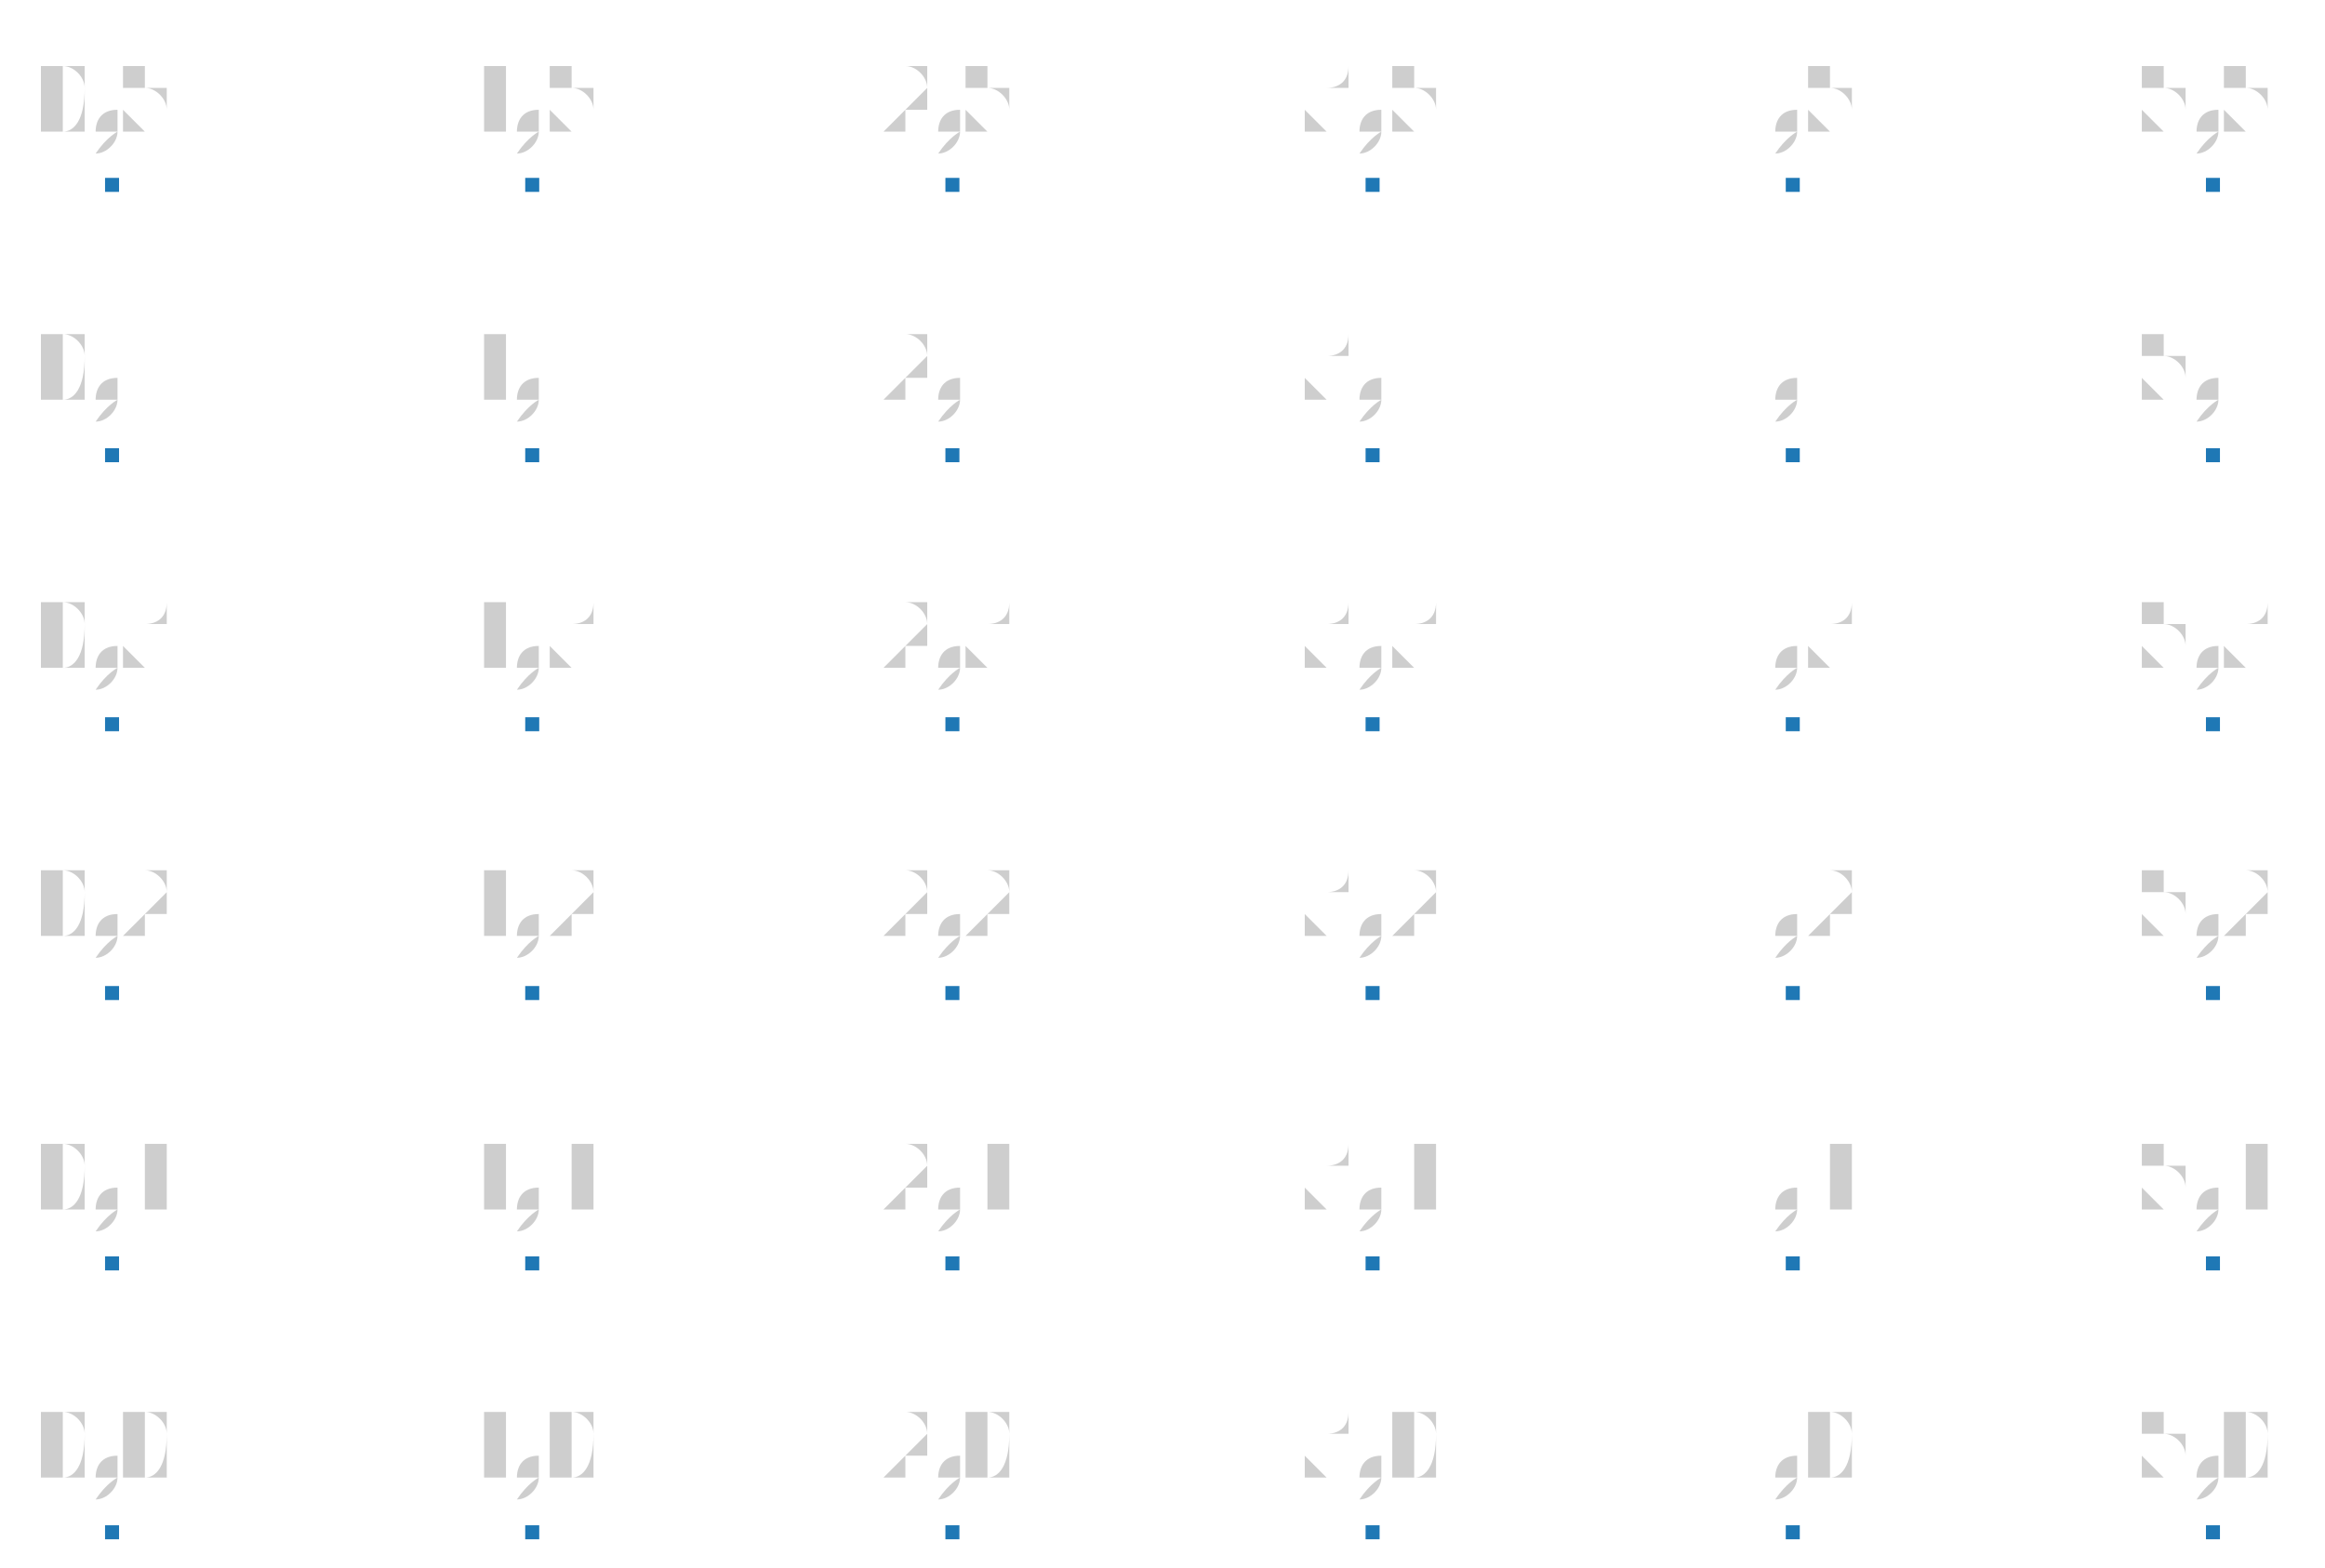
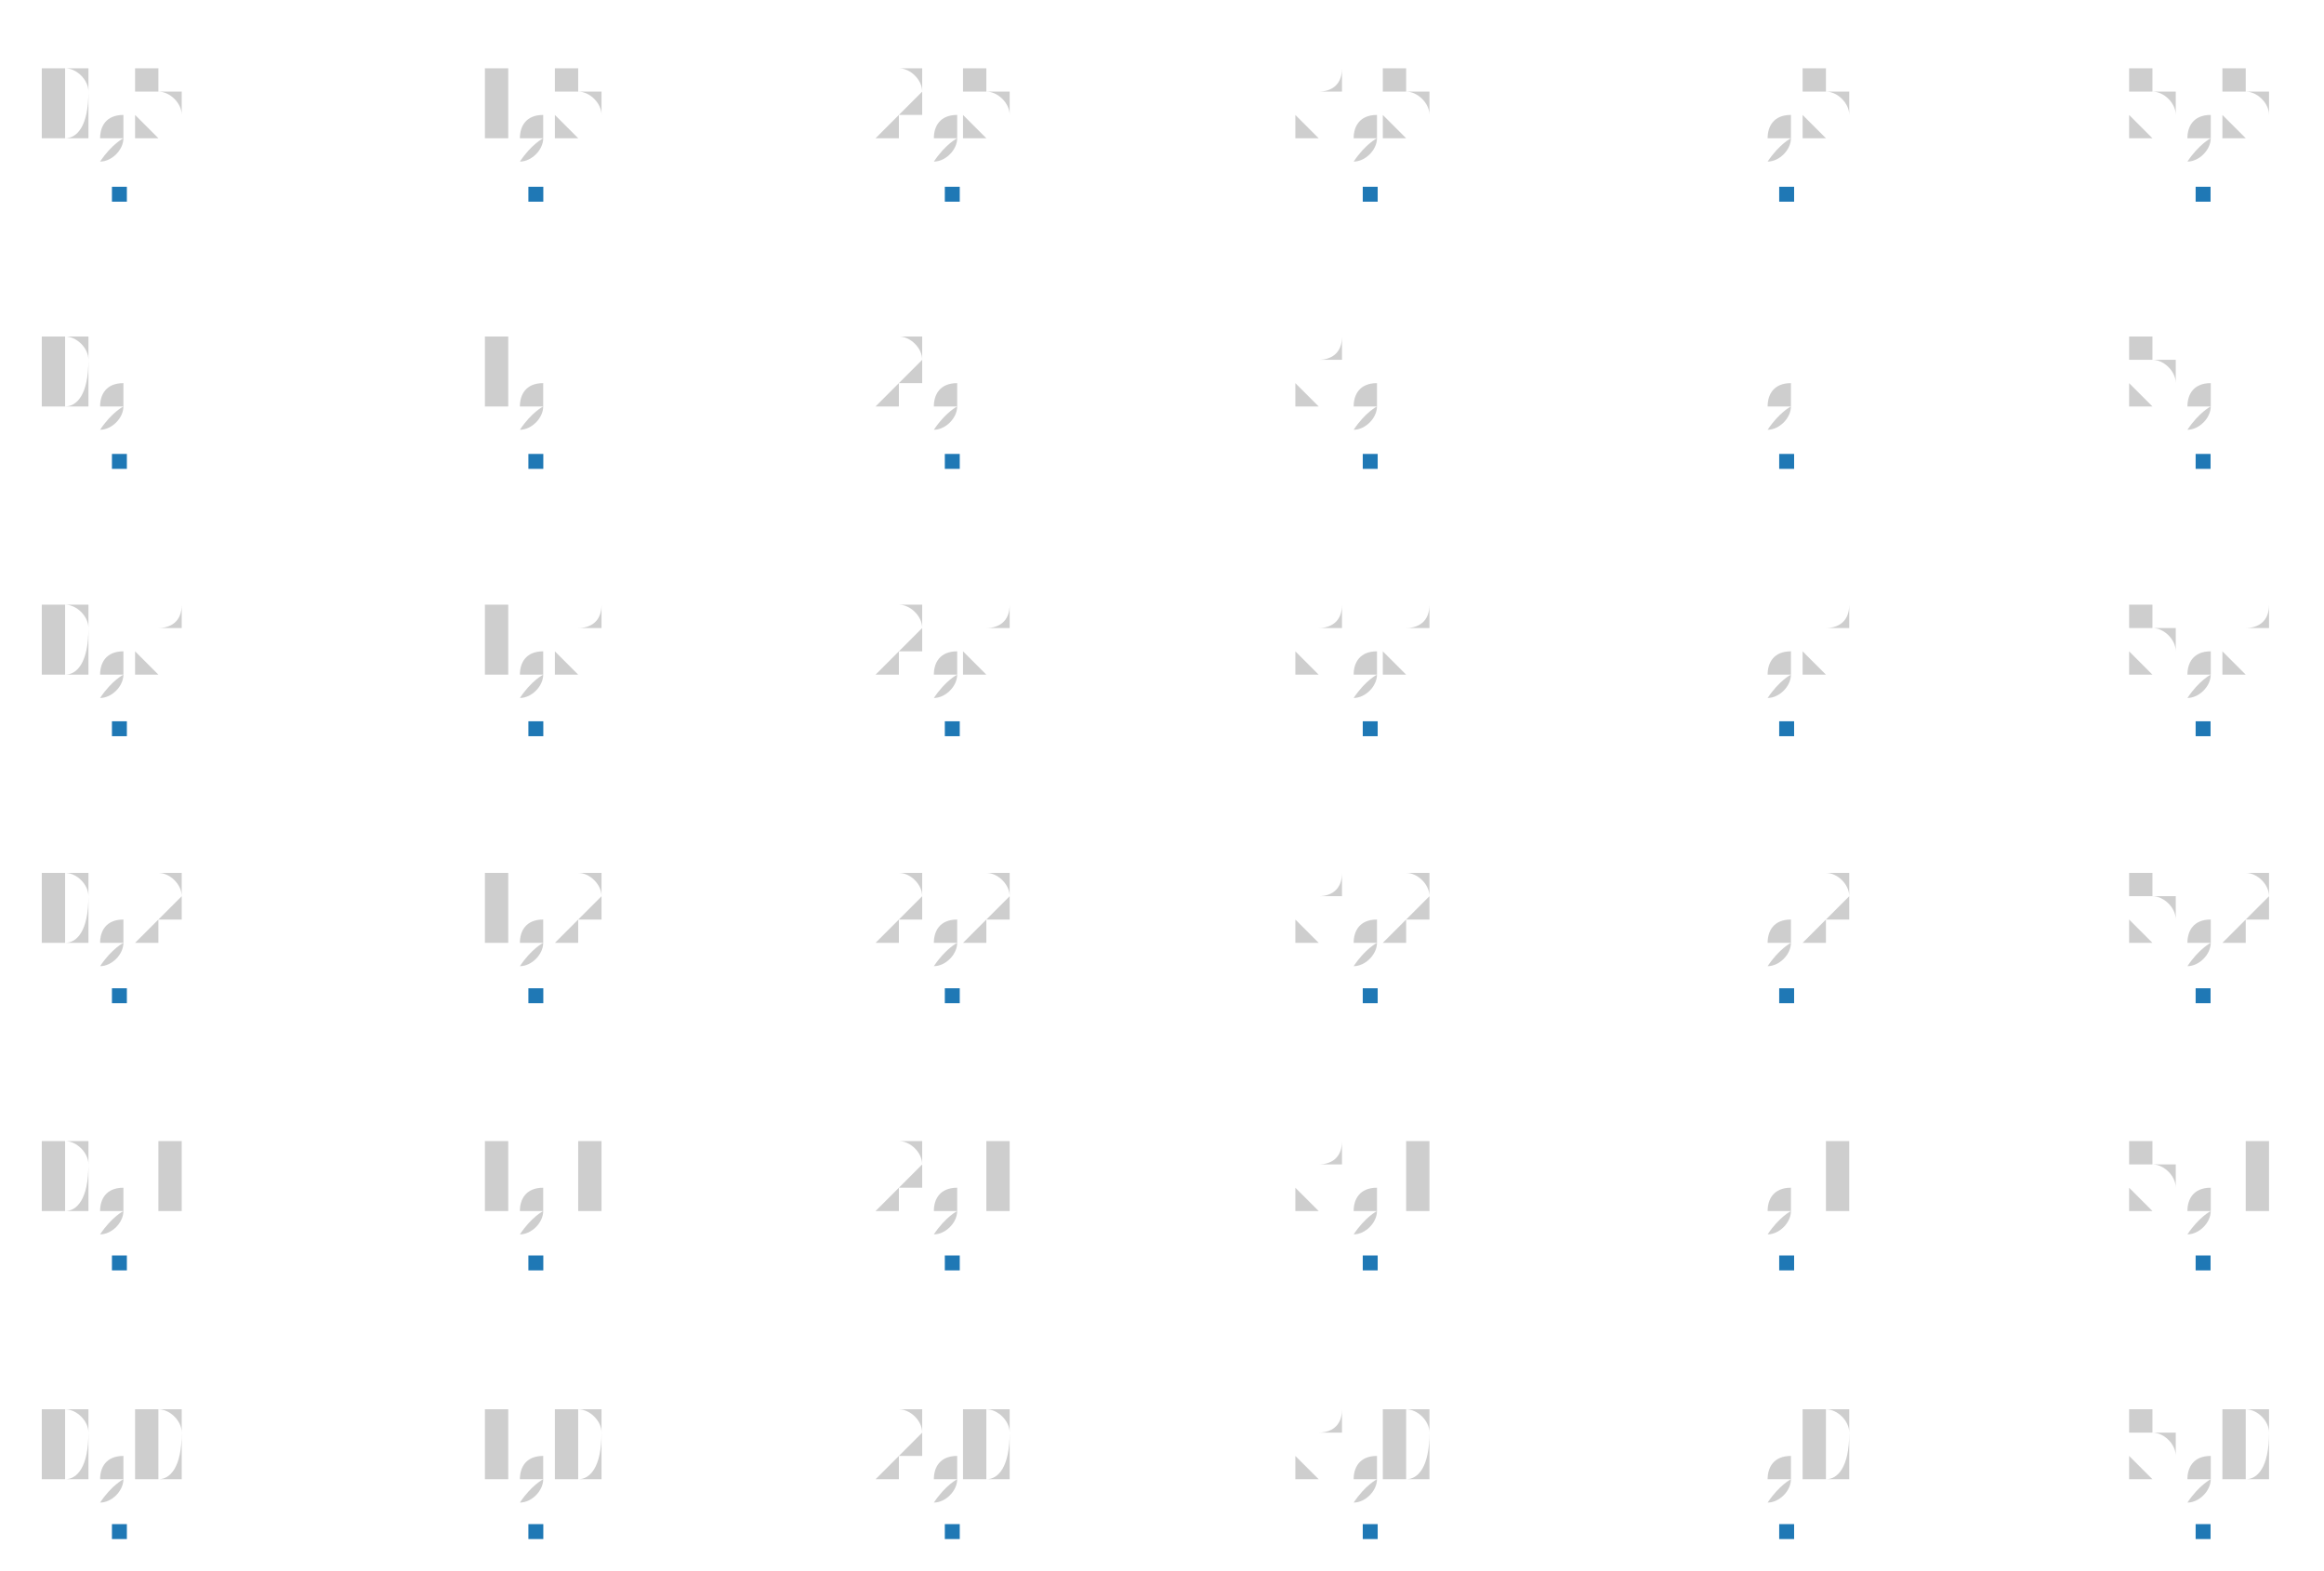
- <svg xmlns="http://www.w3.org/2000/svg" width="445.04" viewBox="-0.83 -0.594 1.66 1.119" height="300.0">
+ <svg xmlns="http://www.w3.org/2000/svg" width="443.908" viewBox="-0.778 -0.53 1.557 1.052" height="300.0">
  <style>svg {
  color-scheme: light dark;
}
@media (prefers-color-scheme:light) {
  svg {
    background-color: #0d0d0d;
  }
}</style>
  <g fill="#0d0d0d" stroke="none" stroke-width="0.0" font-size="8.0e-2" fill-opacity="0.2" text-anchor="middle">
-     <text x="-0.75" y="0.462">0,0</text>
-   </g>
-   <g fill="#0d0d0d" stroke="none" stroke-width="0.0" font-size="8.0e-2" fill-opacity="0.2" text-anchor="middle">
-     <text x="-0.75" y="0.269">0,1</text>
-   </g>
-   <g fill="#0d0d0d" stroke="none" stroke-width="0.0" font-size="8.0e-2" fill-opacity="0.2" text-anchor="middle">
-     <text x="-0.75" y="7.692307692307693e-2">0,2</text>
-   </g>
-   <g fill="#0d0d0d" stroke="none" stroke-width="0.0" font-size="8.0e-2" fill-opacity="0.2" text-anchor="middle">
-     <text x="-0.75" y="-0.115">0,3</text>
-   </g>
-   <g fill="#0d0d0d" stroke="none" stroke-width="0.0" font-size="8.0e-2" fill-opacity="0.2" text-anchor="middle">
-     <text x="-0.75" y="-0.308">0,4</text>
-   </g>
-   <g fill="#0d0d0d" stroke="none" stroke-width="0.0" font-size="8.0e-2" fill-opacity="0.2" text-anchor="middle">
-     <text x="-0.75" y="-0.5">0,5</text>
-   </g>
-   <g fill="#0d0d0d" stroke="none" stroke-width="0.0" font-size="8.0e-2" fill-opacity="0.2" text-anchor="middle">
-     <text x="-0.45" y="0.462">1,0</text>
-   </g>
-   <g fill="#0d0d0d" stroke="none" stroke-width="0.0" font-size="8.0e-2" fill-opacity="0.2" text-anchor="middle">
-     <text x="-0.45" y="0.269">1,1</text>
-   </g>
-   <g fill="#0d0d0d" stroke="none" stroke-width="0.0" font-size="8.0e-2" fill-opacity="0.2" text-anchor="middle">
-     <text x="-0.45" y="7.692307692307693e-2">1,2</text>
-   </g>
-   <g fill="#0d0d0d" stroke="none" stroke-width="0.0" font-size="8.0e-2" fill-opacity="0.2" text-anchor="middle">
-     <text x="-0.45" y="-0.115">1,3</text>
-   </g>
-   <g fill="#0d0d0d" stroke="none" stroke-width="0.0" font-size="8.0e-2" fill-opacity="0.2" text-anchor="middle">
-     <text x="-0.45" y="-0.308">1,4</text>
-   </g>
-   <g fill="#0d0d0d" stroke="none" stroke-width="0.0" font-size="8.0e-2" fill-opacity="0.2" text-anchor="middle">
-     <text x="-0.45" y="-0.5">1,5</text>
-   </g>
-   <g fill="#0d0d0d" stroke="none" stroke-width="0.0" font-size="8.0e-2" fill-opacity="0.2" text-anchor="middle">
-     <text x="-0.15" y="0.462">2,0</text>
-   </g>
-   <g fill="#0d0d0d" stroke="none" stroke-width="0.0" font-size="8.0e-2" fill-opacity="0.2" text-anchor="middle">
-     <text x="-0.15" y="0.269">2,1</text>
-   </g>
-   <g fill="#0d0d0d" stroke="none" stroke-width="0.0" font-size="8.0e-2" fill-opacity="0.2" text-anchor="middle">
-     <text x="-0.15" y="7.692307692307693e-2">2,2</text>
-   </g>
-   <g fill="#0d0d0d" stroke="none" stroke-width="0.0" font-size="8.0e-2" fill-opacity="0.2" text-anchor="middle">
-     <text x="-0.15" y="-0.115">2,3</text>
-   </g>
-   <g fill="#0d0d0d" stroke="none" stroke-width="0.0" font-size="8.0e-2" fill-opacity="0.2" text-anchor="middle">
-     <text x="-0.15" y="-0.308">2,4</text>
-   </g>
-   <g fill="#0d0d0d" stroke="none" stroke-width="0.0" font-size="8.0e-2" fill-opacity="0.2" text-anchor="middle">
-     <text x="-0.15" y="-0.5">2,5</text>
-   </g>
-   <g fill="#0d0d0d" stroke="none" stroke-width="0.0" font-size="8.0e-2" fill-opacity="0.2" text-anchor="middle">
-     <text x="0.15" y="0.462">3,0</text>
-   </g>
-   <g fill="#0d0d0d" stroke="none" stroke-width="0.0" font-size="8.0e-2" fill-opacity="0.2" text-anchor="middle">
-     <text x="0.15" y="0.269">3,1</text>
-   </g>
-   <g fill="#0d0d0d" stroke="none" stroke-width="0.0" font-size="8.0e-2" fill-opacity="0.2" text-anchor="middle">
-     <text x="0.15" y="7.692307692307693e-2">3,2</text>
-   </g>
-   <g fill="#0d0d0d" stroke="none" stroke-width="0.0" font-size="8.0e-2" fill-opacity="0.2" text-anchor="middle">
-     <text x="0.15" y="-0.115">3,3</text>
-   </g>
-   <g fill="#0d0d0d" stroke="none" stroke-width="0.0" font-size="8.0e-2" fill-opacity="0.2" text-anchor="middle">
-     <text x="0.15" y="-0.308">3,4</text>
-   </g>
-   <g fill="#0d0d0d" stroke="none" stroke-width="0.0" font-size="8.0e-2" fill-opacity="0.2" text-anchor="middle">
-     <text x="0.15" y="-0.5">3,5</text>
-   </g>
-   <g fill="#0d0d0d" stroke="none" stroke-width="0.0" font-size="8.0e-2" fill-opacity="0.2" text-anchor="middle">
-     <text x="0.45" y="0.462">4,0</text>
-   </g>
-   <g fill="#0d0d0d" stroke="none" stroke-width="0.0" font-size="8.0e-2" fill-opacity="0.2" text-anchor="middle">
-     <text x="0.45" y="0.269">4,1</text>
-   </g>
-   <g fill="#0d0d0d" stroke="none" stroke-width="0.0" font-size="8.0e-2" fill-opacity="0.2" text-anchor="middle">
-     <text x="0.45" y="7.692307692307693e-2">4,2</text>
-   </g>
-   <g fill="#0d0d0d" stroke="none" stroke-width="0.0" font-size="8.0e-2" fill-opacity="0.2" text-anchor="middle">
-     <text x="0.45" y="-0.115">4,3</text>
-   </g>
-   <g fill="#0d0d0d" stroke="none" stroke-width="0.0" font-size="8.0e-2" fill-opacity="0.2" text-anchor="middle">
-     <text x="0.45" y="-0.308">4,4</text>
-   </g>
-   <g fill="#0d0d0d" stroke="none" stroke-width="0.0" font-size="8.0e-2" fill-opacity="0.2" text-anchor="middle">
-     <text x="0.45" y="-0.5">4,5</text>
-   </g>
-   <g fill="#0d0d0d" stroke="none" stroke-width="0.0" font-size="8.0e-2" fill-opacity="0.2" text-anchor="middle">
-     <text x="0.75" y="0.462">5,0</text>
-   </g>
-   <g fill="#0d0d0d" stroke="none" stroke-width="0.0" font-size="8.0e-2" fill-opacity="0.2" text-anchor="middle">
-     <text x="0.75" y="0.269">5,1</text>
-   </g>
-   <g fill="#0d0d0d" stroke="none" stroke-width="0.0" font-size="8.0e-2" fill-opacity="0.2" text-anchor="middle">
-     <text x="0.75" y="7.692307692307693e-2">5,2</text>
-   </g>
-   <g fill="#0d0d0d" stroke="none" stroke-width="0.0" font-size="8.0e-2" fill-opacity="0.2" text-anchor="middle">
-     <text x="0.75" y="-0.115">5,3</text>
-   </g>
-   <g fill="#0d0d0d" stroke="none" stroke-width="0.0" font-size="8.0e-2" fill-opacity="0.2" text-anchor="middle">
-     <text x="0.75" y="-0.308">5,4</text>
-   </g>
-   <g fill="#0d0d0d" stroke="none" stroke-width="0.0" font-size="8.0e-2" fill-opacity="0.2" text-anchor="middle">
-     <text x="0.75" y="-0.5">5,5</text>
-   </g>
-   <g stroke-opacity="1.0" fill="#1f78b5" stroke="#1f78b5" stroke-width="0.0" fill-opacity="1.0">
-     <rect width="1.0000000000000009e-2" x="-0.755" y="0.495" height="1.0000000000000009e-2" />
-   </g>
-   <g stroke-opacity="1.0" fill="#1f78b5" stroke="#1f78b5" stroke-width="0.0" fill-opacity="1.0">
-     <rect width="1.0000000000000009e-2" x="-0.755" y="0.303" height="1.0000000000000009e-2" />
-   </g>
-   <g stroke-opacity="1.0" fill="#1f78b5" stroke="#1f78b5" stroke-width="0.0" fill-opacity="1.0">
-     <rect width="1.0000000000000009e-2" x="-0.755" y="0.11" height="1.0000000000000009e-2" />
-   </g>
-   <g stroke-opacity="1.0" fill="#1f78b5" stroke="#1f78b5" stroke-width="0.0" fill-opacity="1.0">
-     <rect width="1.0000000000000009e-2" x="-0.755" y="-8.192307692307688e-2" height="1.0000000000000009e-2" />
-   </g>
-   <g stroke-opacity="1.0" fill="#1f78b5" stroke="#1f78b5" stroke-width="0.0" fill-opacity="1.0">
-     <rect width="1.0000000000000009e-2" x="-0.755" y="-0.274" height="1.0000000000000009e-2" />
-   </g>
-   <g stroke-opacity="1.0" fill="#1f78b5" stroke="#1f78b5" stroke-width="0.0" fill-opacity="1.0">
-     <rect width="1.0000000000000009e-2" x="-0.755" y="-0.467" height="1.0000000000000009e-2" />
-   </g>
-   <g stroke-opacity="1.0" fill="#1f78b5" stroke="#1f78b5" stroke-width="0.0" fill-opacity="1.0">
-     <rect width="1.0000000000000009e-2" x="-0.455" y="0.495" height="1.0000000000000009e-2" />
-   </g>
-   <g stroke-opacity="1.0" fill="#1f78b5" stroke="#1f78b5" stroke-width="0.0" fill-opacity="1.0">
-     <rect width="1.0000000000000009e-2" x="-0.455" y="0.303" height="1.0000000000000009e-2" />
-   </g>
-   <g stroke-opacity="1.0" fill="#1f78b5" stroke="#1f78b5" stroke-width="0.0" fill-opacity="1.0">
-     <rect width="1.0000000000000009e-2" x="-0.455" y="0.11" height="1.0000000000000009e-2" />
-   </g>
-   <g stroke-opacity="1.0" fill="#1f78b5" stroke="#1f78b5" stroke-width="0.0" fill-opacity="1.0">
-     <rect width="1.0000000000000009e-2" x="-0.455" y="-8.192307692307688e-2" height="1.0000000000000009e-2" />
-   </g>
-   <g stroke-opacity="1.0" fill="#1f78b5" stroke="#1f78b5" stroke-width="0.0" fill-opacity="1.0">
-     <rect width="1.0000000000000009e-2" x="-0.455" y="-0.274" height="1.0000000000000009e-2" />
-   </g>
-   <g stroke-opacity="1.0" fill="#1f78b5" stroke="#1f78b5" stroke-width="0.0" fill-opacity="1.0">
-     <rect width="1.0000000000000009e-2" x="-0.455" y="-0.467" height="1.0000000000000009e-2" />
-   </g>
-   <g stroke-opacity="1.0" fill="#1f78b5" stroke="#1f78b5" stroke-width="0.0" fill-opacity="1.0">
-     <rect width="1.0000000000000009e-2" x="-0.155" y="0.495" height="1.0000000000000009e-2" />
-   </g>
-   <g stroke-opacity="1.0" fill="#1f78b5" stroke="#1f78b5" stroke-width="0.0" fill-opacity="1.0">
-     <rect width="1.0000000000000009e-2" x="-0.155" y="0.303" height="1.0000000000000009e-2" />
-   </g>
-   <g stroke-opacity="1.0" fill="#1f78b5" stroke="#1f78b5" stroke-width="0.0" fill-opacity="1.0">
-     <rect width="1.0000000000000009e-2" x="-0.155" y="0.11" height="1.0000000000000009e-2" />
-   </g>
-   <g stroke-opacity="1.0" fill="#1f78b5" stroke="#1f78b5" stroke-width="0.0" fill-opacity="1.0">
-     <rect width="1.0000000000000009e-2" x="-0.155" y="-8.192307692307688e-2" height="1.0000000000000009e-2" />
-   </g>
-   <g stroke-opacity="1.0" fill="#1f78b5" stroke="#1f78b5" stroke-width="0.0" fill-opacity="1.0">
-     <rect width="1.0000000000000009e-2" x="-0.155" y="-0.274" height="1.0000000000000009e-2" />
-   </g>
-   <g stroke-opacity="1.0" fill="#1f78b5" stroke="#1f78b5" stroke-width="0.0" fill-opacity="1.0">
-     <rect width="1.0000000000000009e-2" x="-0.155" y="-0.467" height="1.0000000000000009e-2" />
-   </g>
-   <g stroke-opacity="1.0" fill="#1f78b5" stroke="#1f78b5" stroke-width="0.0" fill-opacity="1.0">
-     <rect width="1.0000000000000009e-2" x="0.145" y="0.495" height="1.0000000000000009e-2" />
-   </g>
-   <g stroke-opacity="1.0" fill="#1f78b5" stroke="#1f78b5" stroke-width="0.0" fill-opacity="1.0">
-     <rect width="1.0000000000000009e-2" x="0.145" y="0.303" height="1.0000000000000009e-2" />
-   </g>
-   <g stroke-opacity="1.0" fill="#1f78b5" stroke="#1f78b5" stroke-width="0.0" fill-opacity="1.0">
-     <rect width="1.0000000000000009e-2" x="0.145" y="0.11" height="1.0000000000000009e-2" />
-   </g>
-   <g stroke-opacity="1.0" fill="#1f78b5" stroke="#1f78b5" stroke-width="0.0" fill-opacity="1.0">
-     <rect width="1.0000000000000009e-2" x="0.145" y="-8.192307692307688e-2" height="1.0000000000000009e-2" />
-   </g>
-   <g stroke-opacity="1.0" fill="#1f78b5" stroke="#1f78b5" stroke-width="0.0" fill-opacity="1.0">
-     <rect width="1.0000000000000009e-2" x="0.145" y="-0.274" height="1.0000000000000009e-2" />
-   </g>
-   <g stroke-opacity="1.0" fill="#1f78b5" stroke="#1f78b5" stroke-width="0.0" fill-opacity="1.0">
-     <rect width="1.0000000000000009e-2" x="0.145" y="-0.467" height="1.0000000000000009e-2" />
-   </g>
-   <g stroke-opacity="1.0" fill="#1f78b5" stroke="#1f78b5" stroke-width="0.0" fill-opacity="1.0">
-     <rect width="1.0000000000000009e-2" x="0.445" y="0.495" height="1.0000000000000009e-2" />
-   </g>
-   <g stroke-opacity="1.0" fill="#1f78b5" stroke="#1f78b5" stroke-width="0.0" fill-opacity="1.0">
-     <rect width="1.0000000000000009e-2" x="0.445" y="0.303" height="1.0000000000000009e-2" />
-   </g>
-   <g stroke-opacity="1.0" fill="#1f78b5" stroke="#1f78b5" stroke-width="0.0" fill-opacity="1.0">
-     <rect width="1.0000000000000009e-2" x="0.445" y="0.11" height="1.0000000000000009e-2" />
-   </g>
-   <g stroke-opacity="1.0" fill="#1f78b5" stroke="#1f78b5" stroke-width="0.0" fill-opacity="1.0">
-     <rect width="1.0000000000000009e-2" x="0.445" y="-8.192307692307688e-2" height="1.0000000000000009e-2" />
-   </g>
-   <g stroke-opacity="1.0" fill="#1f78b5" stroke="#1f78b5" stroke-width="0.0" fill-opacity="1.0">
-     <rect width="1.0000000000000009e-2" x="0.445" y="-0.274" height="1.0000000000000009e-2" />
-   </g>
-   <g stroke-opacity="1.0" fill="#1f78b5" stroke="#1f78b5" stroke-width="0.0" fill-opacity="1.0">
-     <rect width="1.0000000000000009e-2" x="0.445" y="-0.467" height="1.0000000000000009e-2" />
-   </g>
-   <g stroke-opacity="1.0" fill="#1f78b5" stroke="#1f78b5" stroke-width="0.0" fill-opacity="1.0">
-     <rect width="1.0000000000000009e-2" x="0.745" y="0.495" height="1.0000000000000009e-2" />
-   </g>
-   <g stroke-opacity="1.0" fill="#1f78b5" stroke="#1f78b5" stroke-width="0.0" fill-opacity="1.0">
-     <rect width="1.0000000000000009e-2" x="0.745" y="0.303" height="1.0000000000000009e-2" />
-   </g>
-   <g stroke-opacity="1.0" fill="#1f78b5" stroke="#1f78b5" stroke-width="0.0" fill-opacity="1.0">
-     <rect width="1.0000000000000009e-2" x="0.745" y="0.11" height="1.0000000000000009e-2" />
-   </g>
-   <g stroke-opacity="1.0" fill="#1f78b5" stroke="#1f78b5" stroke-width="0.0" fill-opacity="1.0">
-     <rect width="1.0000000000000009e-2" x="0.745" y="-8.192307692307688e-2" height="1.0000000000000009e-2" />
-   </g>
-   <g stroke-opacity="1.0" fill="#1f78b5" stroke="#1f78b5" stroke-width="0.0" fill-opacity="1.0">
-     <rect width="1.0000000000000009e-2" x="0.745" y="-0.274" height="1.0000000000000009e-2" />
-   </g>
-   <g stroke-opacity="1.0" fill="#1f78b5" stroke="#1f78b5" stroke-width="0.0" fill-opacity="1.0">
-     <rect width="1.0000000000000009e-2" x="0.745" y="-0.467" height="1.0000000000000009e-2" />
+     <text x="-0.698" y="0.46">0,0</text>
+   </g>
+   <g fill="#0d0d0d" stroke="none" stroke-width="0.0" font-size="8.0e-2" fill-opacity="0.2" text-anchor="middle">
+     <text x="-0.698" y="0.281">0,1</text>
+   </g>
+   <g fill="#0d0d0d" stroke="none" stroke-width="0.0" font-size="8.0e-2" fill-opacity="0.2" text-anchor="middle">
+     <text x="-0.698" y="0.101">0,2</text>
+   </g>
+   <g fill="#0d0d0d" stroke="none" stroke-width="0.0" font-size="8.0e-2" fill-opacity="0.2" text-anchor="middle">
+     <text x="-0.698" y="-7.772020725388606e-2">0,3</text>
+   </g>
+   <g fill="#0d0d0d" stroke="none" stroke-width="0.0" font-size="8.0e-2" fill-opacity="0.2" text-anchor="middle">
+     <text x="-0.698" y="-0.257">0,4</text>
+   </g>
+   <g fill="#0d0d0d" stroke="none" stroke-width="0.0" font-size="8.0e-2" fill-opacity="0.2" text-anchor="middle">
+     <text x="-0.698" y="-0.436">0,5</text>
+   </g>
+   <g fill="#0d0d0d" stroke="none" stroke-width="0.0" font-size="8.0e-2" fill-opacity="0.2" text-anchor="middle">
+     <text x="-0.419" y="0.46">1,0</text>
+   </g>
+   <g fill="#0d0d0d" stroke="none" stroke-width="0.0" font-size="8.0e-2" fill-opacity="0.2" text-anchor="middle">
+     <text x="-0.419" y="0.281">1,1</text>
+   </g>
+   <g fill="#0d0d0d" stroke="none" stroke-width="0.0" font-size="8.0e-2" fill-opacity="0.2" text-anchor="middle">
+     <text x="-0.419" y="0.101">1,2</text>
+   </g>
+   <g fill="#0d0d0d" stroke="none" stroke-width="0.0" font-size="8.0e-2" fill-opacity="0.2" text-anchor="middle">
+     <text x="-0.419" y="-7.772020725388606e-2">1,3</text>
+   </g>
+   <g fill="#0d0d0d" stroke="none" stroke-width="0.0" font-size="8.0e-2" fill-opacity="0.2" text-anchor="middle">
+     <text x="-0.419" y="-0.257">1,4</text>
+   </g>
+   <g fill="#0d0d0d" stroke="none" stroke-width="0.0" font-size="8.0e-2" fill-opacity="0.2" text-anchor="middle">
+     <text x="-0.419" y="-0.436">1,5</text>
+   </g>
+   <g fill="#0d0d0d" stroke="none" stroke-width="0.0" font-size="8.0e-2" fill-opacity="0.2" text-anchor="middle">
+     <text x="-0.14" y="0.46">2,0</text>
+   </g>
+   <g fill="#0d0d0d" stroke="none" stroke-width="0.0" font-size="8.0e-2" fill-opacity="0.2" text-anchor="middle">
+     <text x="-0.14" y="0.281">2,1</text>
+   </g>
+   <g fill="#0d0d0d" stroke="none" stroke-width="0.0" font-size="8.0e-2" fill-opacity="0.2" text-anchor="middle">
+     <text x="-0.14" y="0.101">2,2</text>
+   </g>
+   <g fill="#0d0d0d" stroke="none" stroke-width="0.0" font-size="8.0e-2" fill-opacity="0.2" text-anchor="middle">
+     <text x="-0.14" y="-7.772020725388606e-2">2,3</text>
+   </g>
+   <g fill="#0d0d0d" stroke="none" stroke-width="0.0" font-size="8.0e-2" fill-opacity="0.2" text-anchor="middle">
+     <text x="-0.14" y="-0.257">2,4</text>
+   </g>
+   <g fill="#0d0d0d" stroke="none" stroke-width="0.0" font-size="8.0e-2" fill-opacity="0.2" text-anchor="middle">
+     <text x="-0.14" y="-0.436">2,5</text>
+   </g>
+   <g fill="#0d0d0d" stroke="none" stroke-width="0.0" font-size="8.0e-2" fill-opacity="0.2" text-anchor="middle">
+     <text x="0.14" y="0.46">3,0</text>
+   </g>
+   <g fill="#0d0d0d" stroke="none" stroke-width="0.0" font-size="8.0e-2" fill-opacity="0.2" text-anchor="middle">
+     <text x="0.14" y="0.281">3,1</text>
+   </g>
+   <g fill="#0d0d0d" stroke="none" stroke-width="0.0" font-size="8.0e-2" fill-opacity="0.2" text-anchor="middle">
+     <text x="0.14" y="0.101">3,2</text>
+   </g>
+   <g fill="#0d0d0d" stroke="none" stroke-width="0.0" font-size="8.0e-2" fill-opacity="0.2" text-anchor="middle">
+     <text x="0.14" y="-7.772020725388606e-2">3,3</text>
+   </g>
+   <g fill="#0d0d0d" stroke="none" stroke-width="0.0" font-size="8.0e-2" fill-opacity="0.2" text-anchor="middle">
+     <text x="0.14" y="-0.257">3,4</text>
+   </g>
+   <g fill="#0d0d0d" stroke="none" stroke-width="0.0" font-size="8.0e-2" fill-opacity="0.2" text-anchor="middle">
+     <text x="0.14" y="-0.436">3,5</text>
+   </g>
+   <g fill="#0d0d0d" stroke="none" stroke-width="0.0" font-size="8.0e-2" fill-opacity="0.2" text-anchor="middle">
+     <text x="0.419" y="0.46">4,0</text>
+   </g>
+   <g fill="#0d0d0d" stroke="none" stroke-width="0.0" font-size="8.0e-2" fill-opacity="0.2" text-anchor="middle">
+     <text x="0.419" y="0.281">4,1</text>
+   </g>
+   <g fill="#0d0d0d" stroke="none" stroke-width="0.0" font-size="8.0e-2" fill-opacity="0.2" text-anchor="middle">
+     <text x="0.419" y="0.101">4,2</text>
+   </g>
+   <g fill="#0d0d0d" stroke="none" stroke-width="0.0" font-size="8.0e-2" fill-opacity="0.2" text-anchor="middle">
+     <text x="0.419" y="-7.772020725388606e-2">4,3</text>
+   </g>
+   <g fill="#0d0d0d" stroke="none" stroke-width="0.0" font-size="8.0e-2" fill-opacity="0.2" text-anchor="middle">
+     <text x="0.419" y="-0.257">4,4</text>
+   </g>
+   <g fill="#0d0d0d" stroke="none" stroke-width="0.0" font-size="8.0e-2" fill-opacity="0.2" text-anchor="middle">
+     <text x="0.419" y="-0.436">4,5</text>
+   </g>
+   <g fill="#0d0d0d" stroke="none" stroke-width="0.0" font-size="8.0e-2" fill-opacity="0.2" text-anchor="middle">
+     <text x="0.698" y="0.46">5,0</text>
+   </g>
+   <g fill="#0d0d0d" stroke="none" stroke-width="0.0" font-size="8.0e-2" fill-opacity="0.2" text-anchor="middle">
+     <text x="0.698" y="0.281">5,1</text>
+   </g>
+   <g fill="#0d0d0d" stroke="none" stroke-width="0.0" font-size="8.0e-2" fill-opacity="0.2" text-anchor="middle">
+     <text x="0.698" y="0.101">5,2</text>
+   </g>
+   <g fill="#0d0d0d" stroke="none" stroke-width="0.0" font-size="8.0e-2" fill-opacity="0.2" text-anchor="middle">
+     <text x="0.698" y="-7.772020725388606e-2">5,3</text>
+   </g>
+   <g fill="#0d0d0d" stroke="none" stroke-width="0.0" font-size="8.0e-2" fill-opacity="0.2" text-anchor="middle">
+     <text x="0.698" y="-0.257">5,4</text>
+   </g>
+   <g fill="#0d0d0d" stroke="none" stroke-width="0.0" font-size="8.0e-2" fill-opacity="0.2" text-anchor="middle">
+     <text x="0.698" y="-0.436">5,5</text>
+   </g>
+   <g stroke-opacity="1.0" fill="#1f78b5" stroke="#1f78b5" stroke-width="0.0" fill-opacity="1.0">
+     <rect width="1.0000000000000009e-2" x="-0.703" y="0.491" height="1.0000000000000009e-2" />
+   </g>
+   <g stroke-opacity="1.0" fill="#1f78b5" stroke="#1f78b5" stroke-width="0.0" fill-opacity="1.0">
+     <rect width="1.0000000000000009e-2" x="-0.703" y="0.311" height="1.0000000000000009e-2" />
+   </g>
+   <g stroke-opacity="1.0" fill="#1f78b5" stroke="#1f78b5" stroke-width="0.0" fill-opacity="1.0">
+     <rect width="1.0000000000000009e-2" x="-0.703" y="0.132" height="1.0000000000000009e-2" />
+   </g>
+   <g stroke-opacity="1.0" fill="#1f78b5" stroke="#1f78b5" stroke-width="0.0" fill-opacity="1.0">
+     <rect width="1.0000000000000009e-2" x="-0.703" y="-4.688255613126079e-2" height="9.999999999999995e-3" />
+   </g>
+   <g stroke-opacity="1.0" fill="#1f78b5" stroke="#1f78b5" stroke-width="0.0" fill-opacity="1.0">
+     <rect width="1.0000000000000009e-2" x="-0.703" y="-0.226" height="1.0000000000000009e-2" />
+   </g>
+   <g stroke-opacity="1.0" fill="#1f78b5" stroke="#1f78b5" stroke-width="0.0" fill-opacity="1.0">
+     <rect width="1.0000000000000009e-2" x="-0.703" y="-0.405" height="1.0000000000000009e-2" />
+   </g>
+   <g stroke-opacity="1.0" fill="#1f78b5" stroke="#1f78b5" stroke-width="0.0" fill-opacity="1.0">
+     <rect width="1.0000000000000009e-2" x="-0.424" y="0.491" height="1.0000000000000009e-2" />
+   </g>
+   <g stroke-opacity="1.0" fill="#1f78b5" stroke="#1f78b5" stroke-width="0.0" fill-opacity="1.0">
+     <rect width="1.0000000000000009e-2" x="-0.424" y="0.311" height="1.0000000000000009e-2" />
+   </g>
+   <g stroke-opacity="1.0" fill="#1f78b5" stroke="#1f78b5" stroke-width="0.0" fill-opacity="1.0">
+     <rect width="1.0000000000000009e-2" x="-0.424" y="0.132" height="1.0000000000000009e-2" />
+   </g>
+   <g stroke-opacity="1.0" fill="#1f78b5" stroke="#1f78b5" stroke-width="0.0" fill-opacity="1.0">
+     <rect width="1.0000000000000009e-2" x="-0.424" y="-4.688255613126079e-2" height="9.999999999999995e-3" />
+   </g>
+   <g stroke-opacity="1.0" fill="#1f78b5" stroke="#1f78b5" stroke-width="0.0" fill-opacity="1.0">
+     <rect width="1.0000000000000009e-2" x="-0.424" y="-0.226" height="1.0000000000000009e-2" />
+   </g>
+   <g stroke-opacity="1.0" fill="#1f78b5" stroke="#1f78b5" stroke-width="0.0" fill-opacity="1.0">
+     <rect width="1.0000000000000009e-2" x="-0.424" y="-0.405" height="1.0000000000000009e-2" />
+   </g>
+   <g stroke-opacity="1.0" fill="#1f78b5" stroke="#1f78b5" stroke-width="0.0" fill-opacity="1.0">
+     <rect width="1.0000000000000009e-2" x="-0.145" y="0.491" height="1.0000000000000009e-2" />
+   </g>
+   <g stroke-opacity="1.0" fill="#1f78b5" stroke="#1f78b5" stroke-width="0.0" fill-opacity="1.0">
+     <rect width="1.0000000000000009e-2" x="-0.145" y="0.311" height="1.0000000000000009e-2" />
+   </g>
+   <g stroke-opacity="1.0" fill="#1f78b5" stroke="#1f78b5" stroke-width="0.0" fill-opacity="1.0">
+     <rect width="1.0000000000000009e-2" x="-0.145" y="0.132" height="1.0000000000000009e-2" />
+   </g>
+   <g stroke-opacity="1.0" fill="#1f78b5" stroke="#1f78b5" stroke-width="0.0" fill-opacity="1.0">
+     <rect width="1.0000000000000009e-2" x="-0.145" y="-4.688255613126079e-2" height="9.999999999999995e-3" />
+   </g>
+   <g stroke-opacity="1.0" fill="#1f78b5" stroke="#1f78b5" stroke-width="0.0" fill-opacity="1.0">
+     <rect width="1.0000000000000009e-2" x="-0.145" y="-0.226" height="1.0000000000000009e-2" />
+   </g>
+   <g stroke-opacity="1.0" fill="#1f78b5" stroke="#1f78b5" stroke-width="0.0" fill-opacity="1.0">
+     <rect width="1.0000000000000009e-2" x="-0.145" y="-0.405" height="1.0000000000000009e-2" />
+   </g>
+   <g stroke-opacity="1.0" fill="#1f78b5" stroke="#1f78b5" stroke-width="0.0" fill-opacity="1.0">
+     <rect width="1.0000000000000009e-2" x="0.135" y="0.491" height="1.0000000000000009e-2" />
+   </g>
+   <g stroke-opacity="1.0" fill="#1f78b5" stroke="#1f78b5" stroke-width="0.0" fill-opacity="1.0">
+     <rect width="1.0000000000000009e-2" x="0.135" y="0.311" height="1.0000000000000009e-2" />
+   </g>
+   <g stroke-opacity="1.0" fill="#1f78b5" stroke="#1f78b5" stroke-width="0.0" fill-opacity="1.0">
+     <rect width="1.0000000000000009e-2" x="0.135" y="0.132" height="1.0000000000000009e-2" />
+   </g>
+   <g stroke-opacity="1.0" fill="#1f78b5" stroke="#1f78b5" stroke-width="0.0" fill-opacity="1.0">
+     <rect width="1.0000000000000009e-2" x="0.135" y="-4.688255613126079e-2" height="9.999999999999995e-3" />
+   </g>
+   <g stroke-opacity="1.0" fill="#1f78b5" stroke="#1f78b5" stroke-width="0.0" fill-opacity="1.0">
+     <rect width="1.0000000000000009e-2" x="0.135" y="-0.226" height="1.0000000000000009e-2" />
+   </g>
+   <g stroke-opacity="1.0" fill="#1f78b5" stroke="#1f78b5" stroke-width="0.0" fill-opacity="1.0">
+     <rect width="1.0000000000000009e-2" x="0.135" y="-0.405" height="1.0000000000000009e-2" />
+   </g>
+   <g stroke-opacity="1.0" fill="#1f78b5" stroke="#1f78b5" stroke-width="0.0" fill-opacity="1.0">
+     <rect width="1.0000000000000009e-2" x="0.414" y="0.491" height="1.0000000000000009e-2" />
+   </g>
+   <g stroke-opacity="1.0" fill="#1f78b5" stroke="#1f78b5" stroke-width="0.0" fill-opacity="1.0">
+     <rect width="1.0000000000000009e-2" x="0.414" y="0.311" height="1.0000000000000009e-2" />
+   </g>
+   <g stroke-opacity="1.0" fill="#1f78b5" stroke="#1f78b5" stroke-width="0.0" fill-opacity="1.0">
+     <rect width="1.0000000000000009e-2" x="0.414" y="0.132" height="1.0000000000000009e-2" />
+   </g>
+   <g stroke-opacity="1.0" fill="#1f78b5" stroke="#1f78b5" stroke-width="0.0" fill-opacity="1.0">
+     <rect width="1.0000000000000009e-2" x="0.414" y="-4.688255613126079e-2" height="9.999999999999995e-3" />
+   </g>
+   <g stroke-opacity="1.0" fill="#1f78b5" stroke="#1f78b5" stroke-width="0.0" fill-opacity="1.0">
+     <rect width="1.0000000000000009e-2" x="0.414" y="-0.226" height="1.0000000000000009e-2" />
+   </g>
+   <g stroke-opacity="1.0" fill="#1f78b5" stroke="#1f78b5" stroke-width="0.0" fill-opacity="1.0">
+     <rect width="1.0000000000000009e-2" x="0.414" y="-0.405" height="1.0000000000000009e-2" />
+   </g>
+   <g stroke-opacity="1.0" fill="#1f78b5" stroke="#1f78b5" stroke-width="0.0" fill-opacity="1.0">
+     <rect width="1.0000000000000009e-2" x="0.693" y="0.491" height="1.0000000000000009e-2" />
+   </g>
+   <g stroke-opacity="1.0" fill="#1f78b5" stroke="#1f78b5" stroke-width="0.0" fill-opacity="1.0">
+     <rect width="1.0000000000000009e-2" x="0.693" y="0.311" height="1.0000000000000009e-2" />
+   </g>
+   <g stroke-opacity="1.0" fill="#1f78b5" stroke="#1f78b5" stroke-width="0.0" fill-opacity="1.0">
+     <rect width="1.0000000000000009e-2" x="0.693" y="0.132" height="1.0000000000000009e-2" />
+   </g>
+   <g stroke-opacity="1.0" fill="#1f78b5" stroke="#1f78b5" stroke-width="0.0" fill-opacity="1.0">
+     <rect width="1.0000000000000009e-2" x="0.693" y="-4.688255613126079e-2" height="9.999999999999995e-3" />
+   </g>
+   <g stroke-opacity="1.0" fill="#1f78b5" stroke="#1f78b5" stroke-width="0.0" fill-opacity="1.0">
+     <rect width="1.0000000000000009e-2" x="0.693" y="-0.226" height="1.0000000000000009e-2" />
+   </g>
+   <g stroke-opacity="1.0" fill="#1f78b5" stroke="#1f78b5" stroke-width="0.0" fill-opacity="1.0">
+     <rect width="1.0000000000000009e-2" x="0.693" y="-0.405" height="1.0000000000000009e-2" />
  </g>
</svg>
